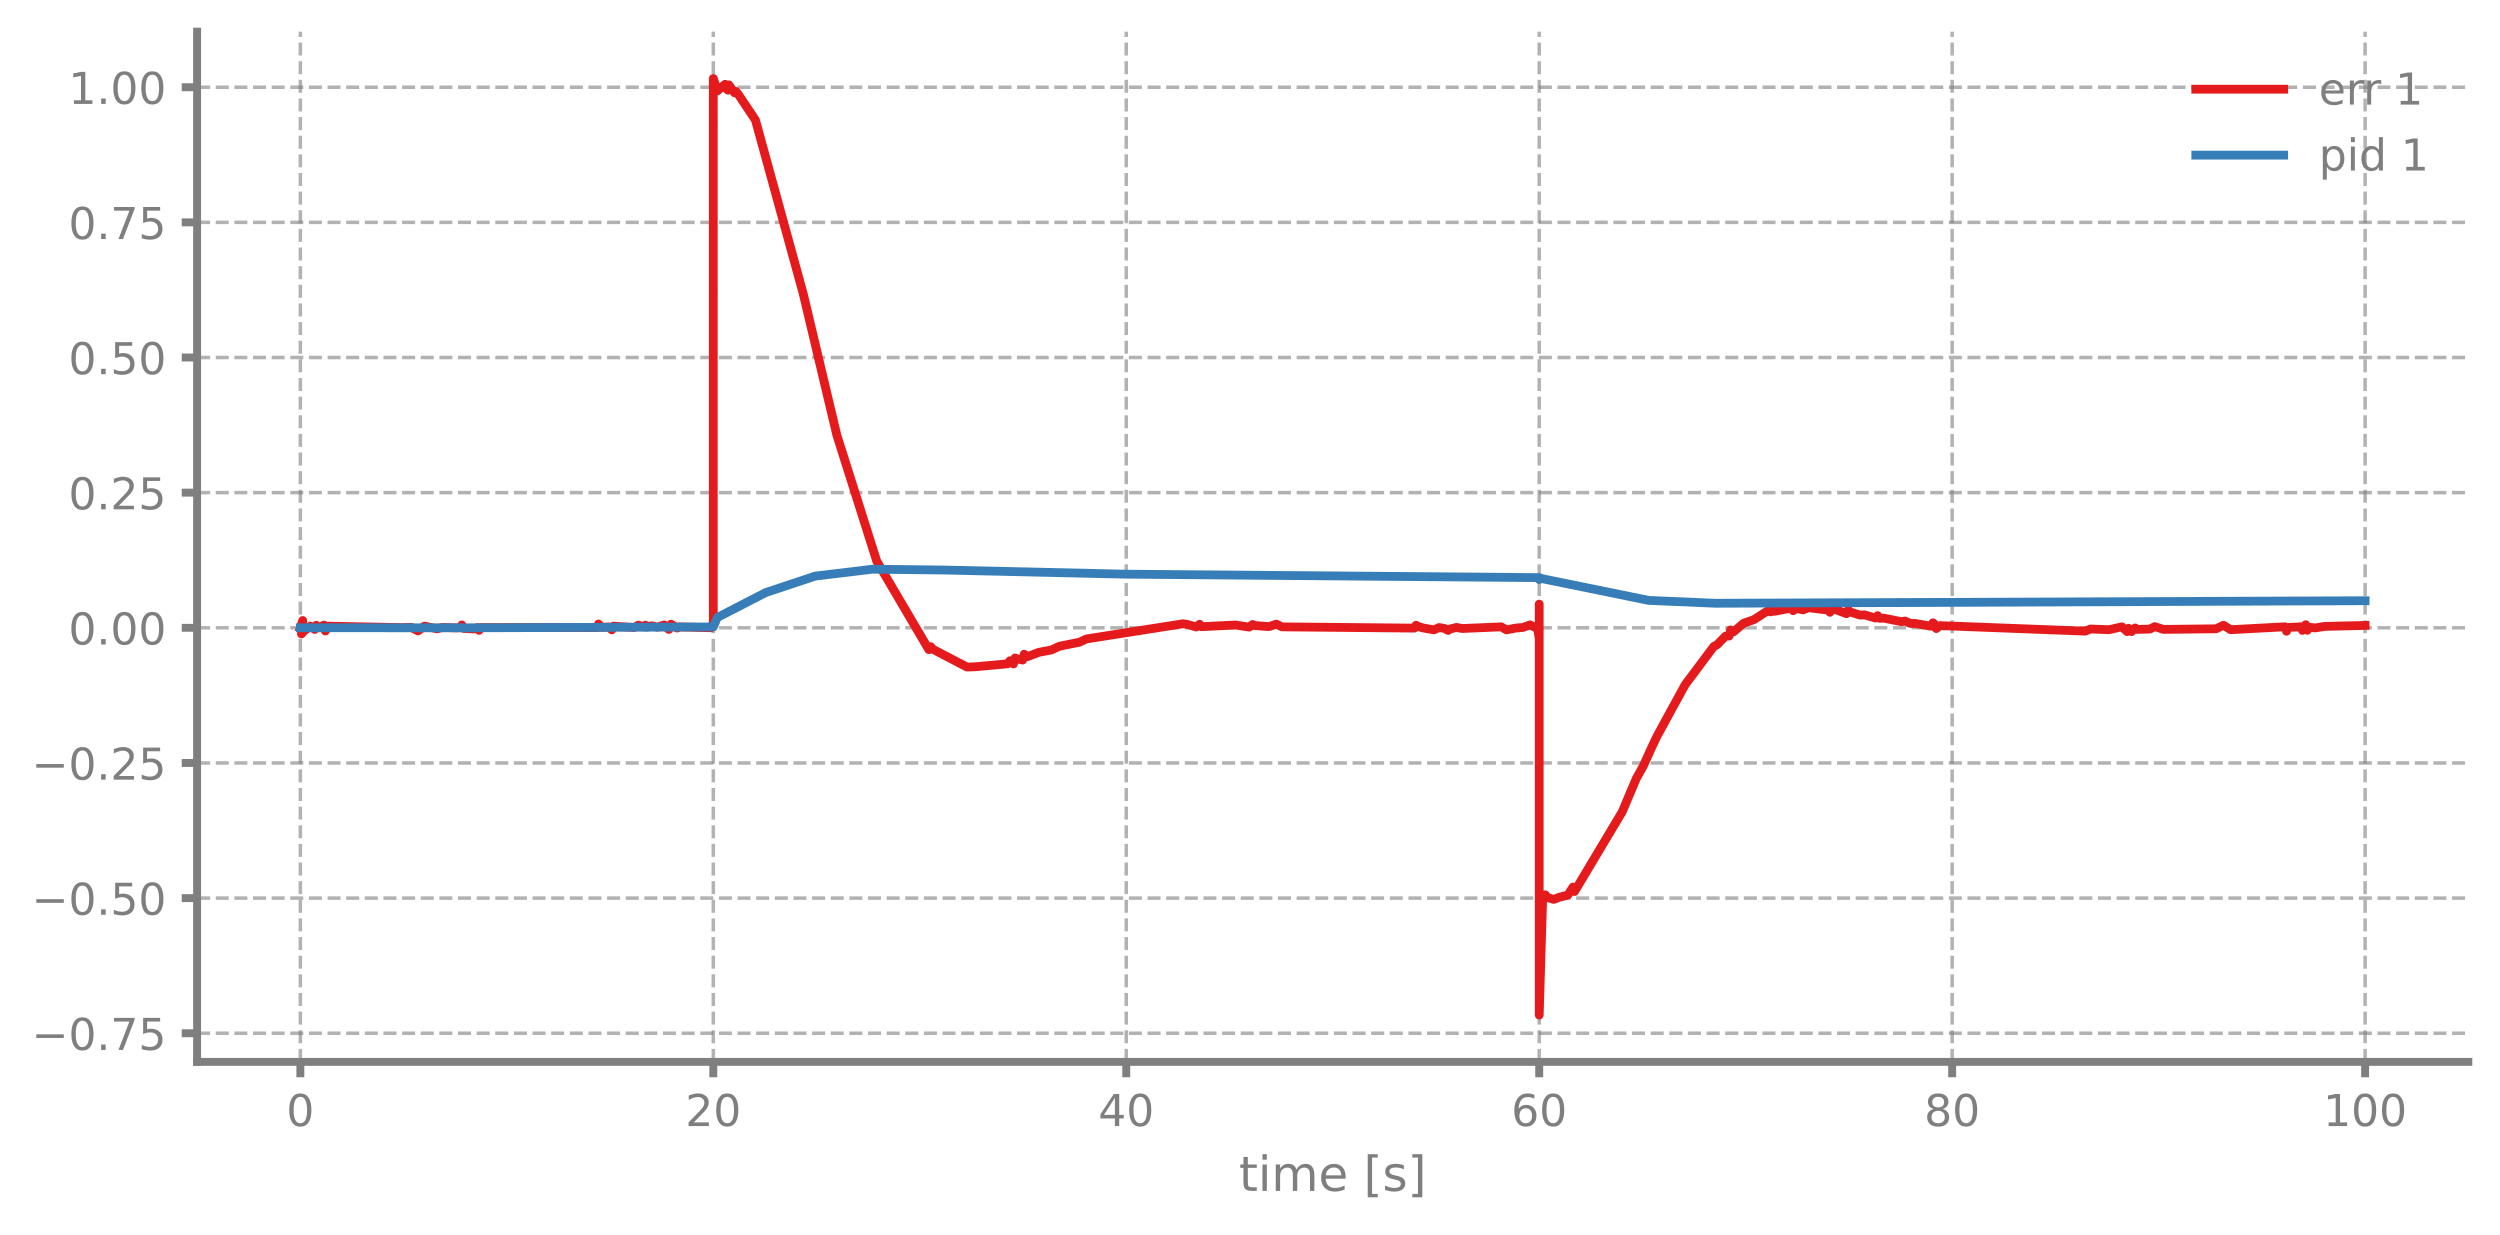
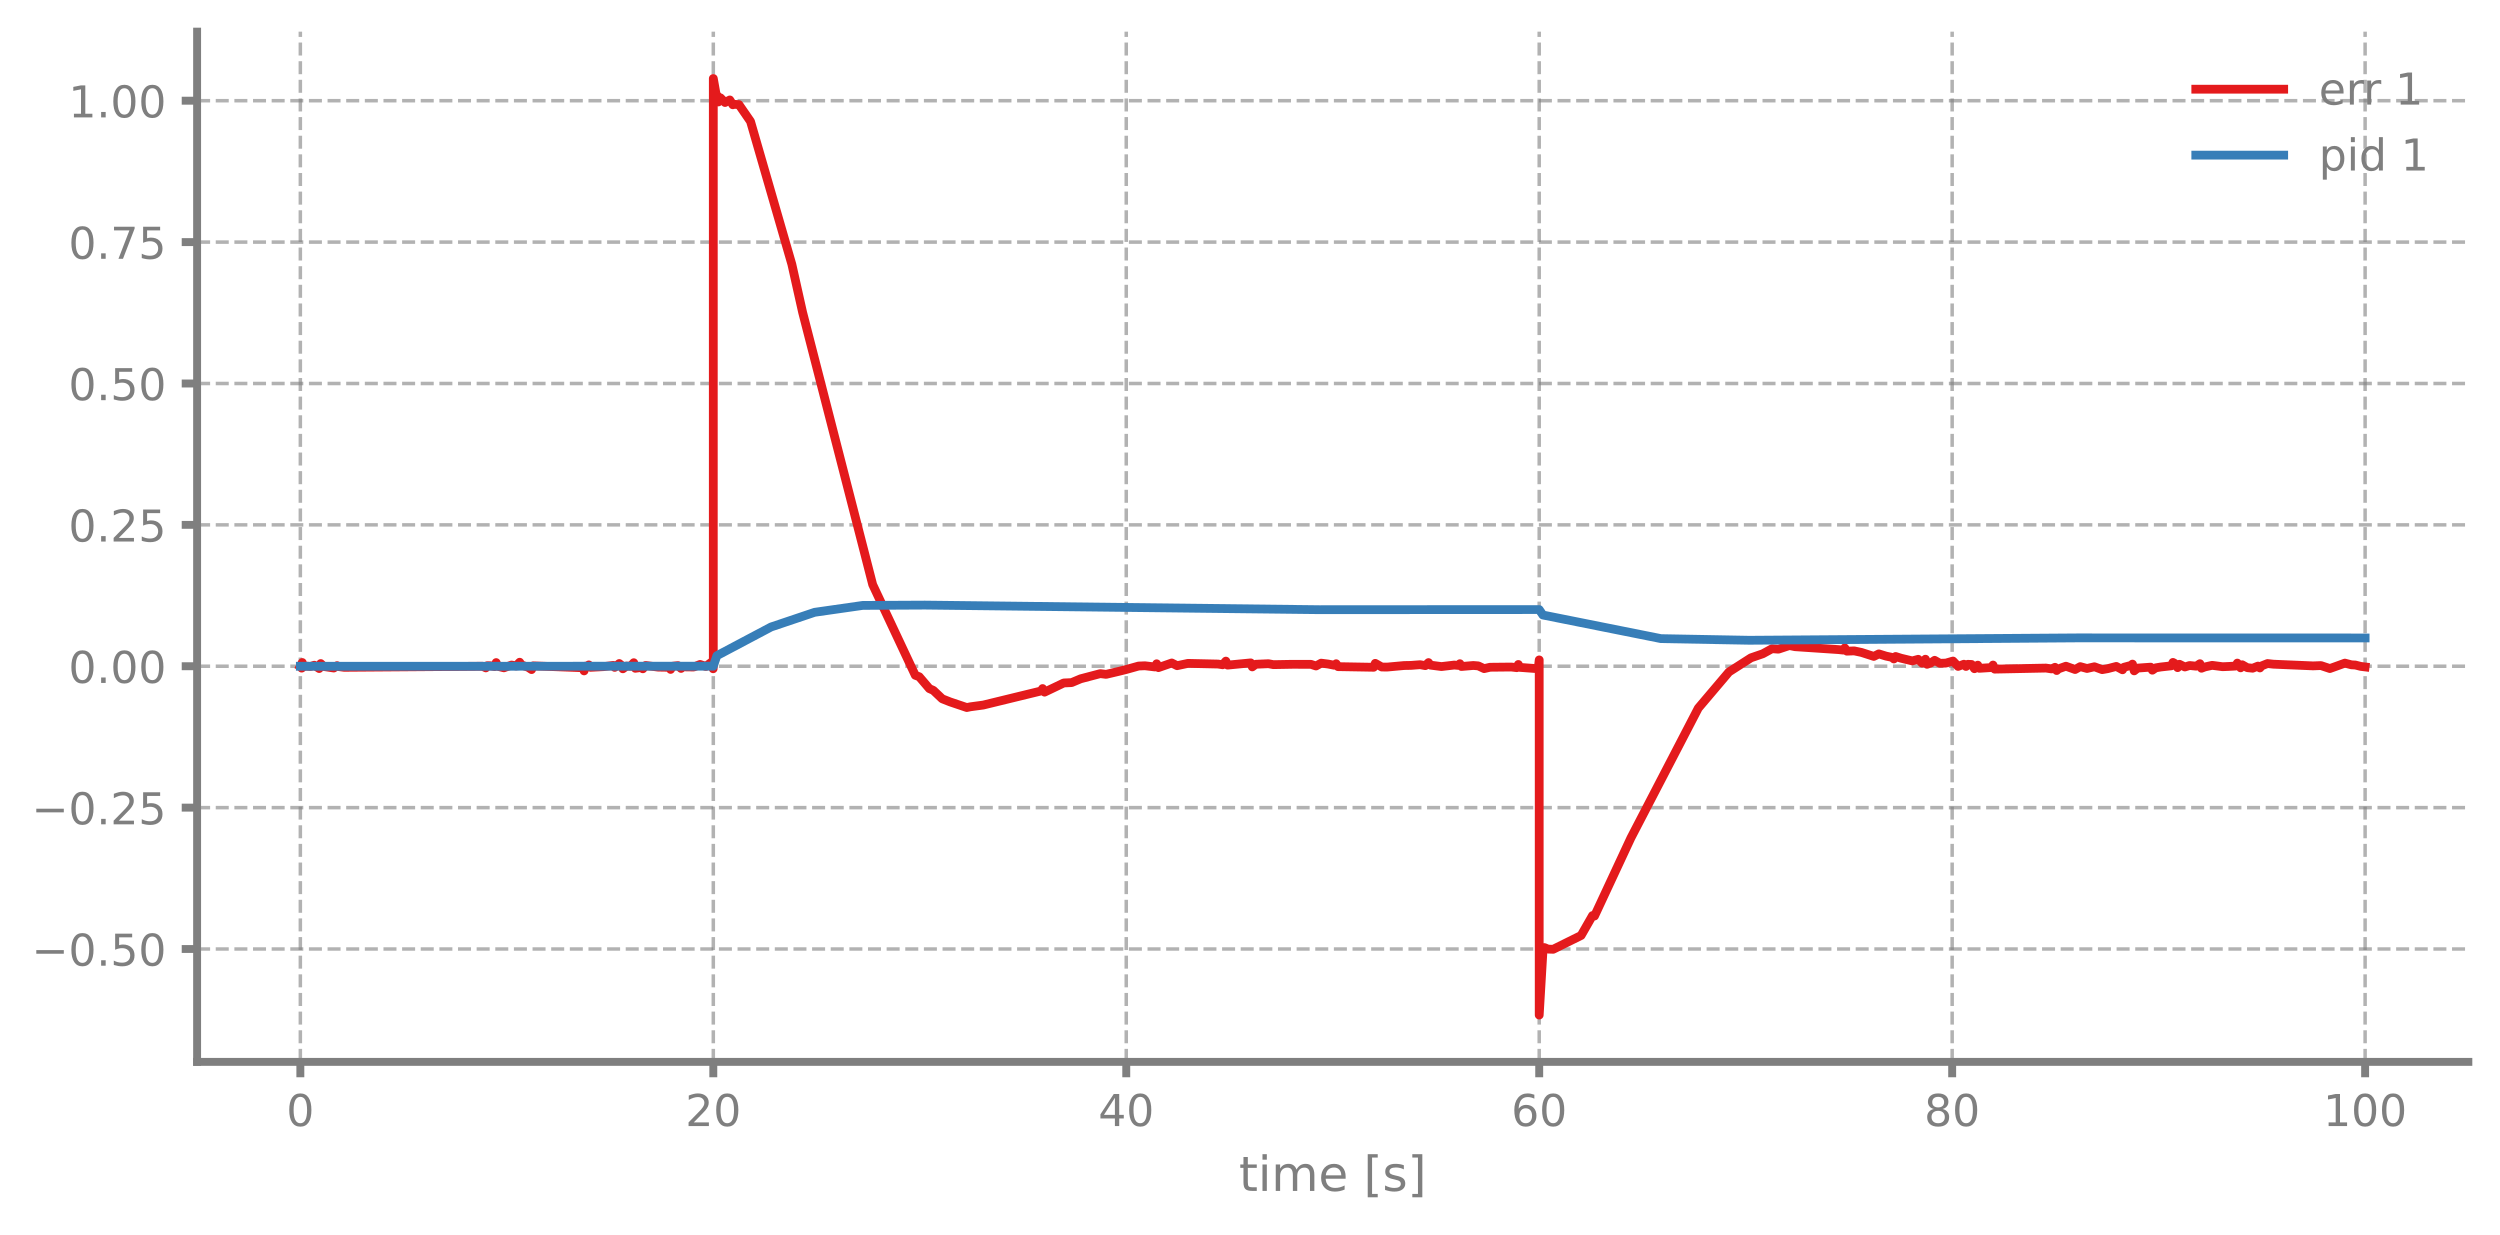
<svg xmlns="http://www.w3.org/2000/svg" xmlns:xlink="http://www.w3.org/1999/xlink" width="568.8pt" height="280.8pt" viewBox="0 0 568.8 280.8" version="1.1">
  <defs>
    <style type="text/css">*{stroke-linejoin: round; stroke-linecap: butt}</style>
  </defs>
  <g id="figure_1">
    <g id="patch_1">
      <path d="M 0 280.8  L 568.8 280.8  L 568.8 0  L 0 0  L 0 280.8  z " style="fill: none" />
    </g>
    <g id="axes_1">
      <g id="patch_2">
        <path d="M 44.845 241.599  L 561.6 241.599  L 561.6 7.2  L 44.845 7.2  L 44.845 241.599  z " style="fill: none" />
      </g>
      <g id="matplotlib.axis_1">
        <g id="xtick_1">
          <g id="line2d_1">
-             <path d="M 68.334 241.599  L 68.334 7.2  " clip-path="url(#p86c367495f)" style="fill: none; stroke-dasharray: 2.96,1.28; stroke-dashoffset: 0; stroke: #7f7f7f; stroke-opacity: 0.6; stroke-width: 0.8" />
+             <path d="M 68.334 241.599  L 68.334 7.2  " clip-path="url(#p95e1f9a7b1)" style="fill: none; stroke-dasharray: 2.96,1.28; stroke-dashoffset: 0; stroke: #7f7f7f; stroke-opacity: 0.6; stroke-width: 0.8" />
          </g>
          <g id="line2d_2">
            <defs>
-               <path id="mee9977516b" d="M 0 0  L 0 3.5  " style="stroke: #7f7f7f; stroke-width: 1.8" />
-             </defs>
-             <g>
-               <use xlink:href="#mee9977516b" x="68.334" y="241.599" style="fill: #7f7f7f; stroke: #7f7f7f; stroke-width: 1.8" />
+               <path id="m2f7bd6fad9" d="M 0 0  L 0 3.5  " style="stroke: #7f7f7f; stroke-width: 1.8" />
+             </defs>
+             <g>
+               <use xlink:href="#m2f7bd6fad9" x="68.334" y="241.599" style="fill: #7f7f7f; stroke: #7f7f7f; stroke-width: 1.8" />
            </g>
          </g>
          <g id="text_1">
            <g style="fill: #7f7f7f" transform="translate(65.15291 256.1968) scale(0.1 -0.1)">
              <defs>
                <path id="DejaVuSans-13" d="M 2034 4250  Q 1547 4250 1301 3770  Q 1056 3291 1056 2328  Q 1056 1369 1301 889  Q 1547 409 2034 409  Q 2525 409 2770 889  Q 3016 1369 3016 2328  Q 3016 3291 2770 3770  Q 2525 4250 2034 4250  z M 2034 4750  Q 2819 4750 3233 4129  Q 3647 3509 3647 2328  Q 3647 1150 3233 529  Q 2819 -91 2034 -91  Q 1250 -91 836 529  Q 422 1150 422 2328  Q 422 3509 836 4129  Q 1250 4750 2034 4750  z " transform="scale(0.015625)" />
              </defs>
              <use xlink:href="#DejaVuSans-13" />
            </g>
          </g>
        </g>
        <g id="xtick_2">
          <g id="line2d_3">
-             <path d="M 162.29 241.599  L 162.29 7.2  " clip-path="url(#p86c367495f)" style="fill: none; stroke-dasharray: 2.96,1.28; stroke-dashoffset: 0; stroke: #7f7f7f; stroke-opacity: 0.6; stroke-width: 0.8" />
+             <path d="M 162.29 241.599  L 162.29 7.2  " clip-path="url(#p95e1f9a7b1)" style="fill: none; stroke-dasharray: 2.96,1.28; stroke-dashoffset: 0; stroke: #7f7f7f; stroke-opacity: 0.6; stroke-width: 0.8" />
          </g>
          <g id="line2d_4">
            <g>
-               <use xlink:href="#mee9977516b" x="162.29" y="241.599" style="fill: #7f7f7f; stroke: #7f7f7f; stroke-width: 1.8" />
+               <use xlink:href="#m2f7bd6fad9" x="162.29" y="241.599" style="fill: #7f7f7f; stroke: #7f7f7f; stroke-width: 1.8" />
            </g>
          </g>
          <g id="text_2">
            <g style="fill: #7f7f7f" transform="translate(155.9271 256.1968) scale(0.1 -0.1)">
              <defs>
                <path id="DejaVuSans-15" d="M 1228 531  L 3431 531  L 3431 0  L 469 0  L 469 531  Q 828 903 1448 1529  Q 2069 2156 2228 2338  Q 2531 2678 2651 2914  Q 2772 3150 2772 3378  Q 2772 3750 2511 3984  Q 2250 4219 1831 4219  Q 1534 4219 1204 4116  Q 875 4013 500 3803  L 500 4441  Q 881 4594 1212 4672  Q 1544 4750 1819 4750  Q 2544 4750 2975 4387  Q 3406 4025 3406 3419  Q 3406 3131 3298 2873  Q 3191 2616 2906 2266  Q 2828 2175 2409 1742  Q 1991 1309 1228 531  z " transform="scale(0.015625)" />
              </defs>
              <use xlink:href="#DejaVuSans-15" />
              <use xlink:href="#DejaVuSans-13" transform="translate(63.625 0)" />
            </g>
          </g>
        </g>
        <g id="xtick_3">
          <g id="line2d_5">
-             <path d="M 256.245 241.599  L 256.245 7.2  " clip-path="url(#p86c367495f)" style="fill: none; stroke-dasharray: 2.96,1.28; stroke-dashoffset: 0; stroke: #7f7f7f; stroke-opacity: 0.6; stroke-width: 0.8" />
+             <path d="M 256.245 241.599  L 256.245 7.2  " clip-path="url(#p95e1f9a7b1)" style="fill: none; stroke-dasharray: 2.96,1.28; stroke-dashoffset: 0; stroke: #7f7f7f; stroke-opacity: 0.6; stroke-width: 0.8" />
          </g>
          <g id="line2d_6">
            <g>
-               <use xlink:href="#mee9977516b" x="256.245" y="241.599" style="fill: #7f7f7f; stroke: #7f7f7f; stroke-width: 1.8" />
+               <use xlink:href="#m2f7bd6fad9" x="256.245" y="241.599" style="fill: #7f7f7f; stroke: #7f7f7f; stroke-width: 1.8" />
            </g>
          </g>
          <g id="text_3">
            <g style="fill: #7f7f7f" transform="translate(249.8825 256.1968) scale(0.1 -0.1)">
              <defs>
                <path id="DejaVuSans-17" d="M 2419 4116  L 825 1625  L 2419 1625  L 2419 4116  z M 2253 4666  L 3047 4666  L 3047 1625  L 3713 1625  L 3713 1100  L 3047 1100  L 3047 0  L 2419 0  L 2419 1100  L 313 1100  L 313 1709  L 2253 4666  z " transform="scale(0.015625)" />
              </defs>
              <use xlink:href="#DejaVuSans-17" />
              <use xlink:href="#DejaVuSans-13" transform="translate(63.625 0)" />
            </g>
          </g>
        </g>
        <g id="xtick_4">
          <g id="line2d_7">
-             <path d="M 350.2 241.599  L 350.2 7.2  " clip-path="url(#p86c367495f)" style="fill: none; stroke-dasharray: 2.96,1.28; stroke-dashoffset: 0; stroke: #7f7f7f; stroke-opacity: 0.6; stroke-width: 0.8" />
+             <path d="M 350.2 241.599  L 350.2 7.2  " clip-path="url(#p95e1f9a7b1)" style="fill: none; stroke-dasharray: 2.96,1.28; stroke-dashoffset: 0; stroke: #7f7f7f; stroke-opacity: 0.6; stroke-width: 0.8" />
          </g>
          <g id="line2d_8">
            <g>
-               <use xlink:href="#mee9977516b" x="350.2" y="241.599" style="fill: #7f7f7f; stroke: #7f7f7f; stroke-width: 1.8" />
+               <use xlink:href="#m2f7bd6fad9" x="350.2" y="241.599" style="fill: #7f7f7f; stroke: #7f7f7f; stroke-width: 1.8" />
            </g>
          </g>
          <g id="text_4">
            <g style="fill: #7f7f7f" transform="translate(343.8379 256.1968) scale(0.1 -0.1)">
              <defs>
                <path id="DejaVuSans-19" d="M 2113 2584  Q 1688 2584 1439 2293  Q 1191 2003 1191 1497  Q 1191 994 1439 701  Q 1688 409 2113 409  Q 2538 409 2786 701  Q 3034 994 3034 1497  Q 3034 2003 2786 2293  Q 2538 2584 2113 2584  z M 3366 4563  L 3366 3988  Q 3128 4100 2886 4159  Q 2644 4219 2406 4219  Q 1781 4219 1451 3797  Q 1122 3375 1075 2522  Q 1259 2794 1537 2939  Q 1816 3084 2150 3084  Q 2853 3084 3261 2657  Q 3669 2231 3669 1497  Q 3669 778 3244 343  Q 2819 -91 2113 -91  Q 1303 -91 875 529  Q 447 1150 447 2328  Q 447 3434 972 4092  Q 1497 4750 2381 4750  Q 2619 4750 2861 4703  Q 3103 4656 3366 4563  z " transform="scale(0.015625)" />
              </defs>
              <use xlink:href="#DejaVuSans-19" />
              <use xlink:href="#DejaVuSans-13" transform="translate(63.625 0)" />
            </g>
          </g>
        </g>
        <g id="xtick_5">
          <g id="line2d_9">
-             <path d="M 444.156 241.599  L 444.156 7.2  " clip-path="url(#p86c367495f)" style="fill: none; stroke-dasharray: 2.96,1.28; stroke-dashoffset: 0; stroke: #7f7f7f; stroke-opacity: 0.6; stroke-width: 0.8" />
+             <path d="M 444.156 241.599  L 444.156 7.2  " clip-path="url(#p95e1f9a7b1)" style="fill: none; stroke-dasharray: 2.96,1.28; stroke-dashoffset: 0; stroke: #7f7f7f; stroke-opacity: 0.6; stroke-width: 0.8" />
          </g>
          <g id="line2d_10">
            <g>
-               <use xlink:href="#mee9977516b" x="444.156" y="241.599" style="fill: #7f7f7f; stroke: #7f7f7f; stroke-width: 1.8" />
+               <use xlink:href="#m2f7bd6fad9" x="444.156" y="241.599" style="fill: #7f7f7f; stroke: #7f7f7f; stroke-width: 1.8" />
            </g>
          </g>
          <g id="text_5">
            <g style="fill: #7f7f7f" transform="translate(437.7933 256.1968) scale(0.1 -0.1)">
              <defs>
                <path id="DejaVuSans-1b" d="M 2034 2216  Q 1584 2216 1326 1975  Q 1069 1734 1069 1313  Q 1069 891 1326 650  Q 1584 409 2034 409  Q 2484 409 2743 651  Q 3003 894 3003 1313  Q 3003 1734 2745 1975  Q 2488 2216 2034 2216  z M 1403 2484  Q 997 2584 770 2862  Q 544 3141 544 3541  Q 544 4100 942 4425  Q 1341 4750 2034 4750  Q 2731 4750 3128 4425  Q 3525 4100 3525 3541  Q 3525 3141 3298 2862  Q 3072 2584 2669 2484  Q 3125 2378 3379 2068  Q 3634 1759 3634 1313  Q 3634 634 3220 271  Q 2806 -91 2034 -91  Q 1263 -91 848 271  Q 434 634 434 1313  Q 434 1759 690 2068  Q 947 2378 1403 2484  z M 1172 3481  Q 1172 3119 1398 2916  Q 1625 2713 2034 2713  Q 2441 2713 2670 2916  Q 2900 3119 2900 3481  Q 2900 3844 2670 4047  Q 2441 4250 2034 4250  Q 1625 4250 1398 4047  Q 1172 3844 1172 3481  z " transform="scale(0.015625)" />
              </defs>
              <use xlink:href="#DejaVuSans-1b" />
              <use xlink:href="#DejaVuSans-13" transform="translate(63.625 0)" />
            </g>
          </g>
        </g>
        <g id="xtick_6">
          <g id="line2d_11">
-             <path d="M 538.111 241.599  L 538.111 7.2  " clip-path="url(#p86c367495f)" style="fill: none; stroke-dasharray: 2.96,1.28; stroke-dashoffset: 0; stroke: #7f7f7f; stroke-opacity: 0.6; stroke-width: 0.8" />
+             <path d="M 538.111 241.599  L 538.111 7.2  " clip-path="url(#p95e1f9a7b1)" style="fill: none; stroke-dasharray: 2.96,1.28; stroke-dashoffset: 0; stroke: #7f7f7f; stroke-opacity: 0.6; stroke-width: 0.8" />
          </g>
          <g id="line2d_12">
            <g>
-               <use xlink:href="#mee9977516b" x="538.111" y="241.599" style="fill: #7f7f7f; stroke: #7f7f7f; stroke-width: 1.8" />
+               <use xlink:href="#m2f7bd6fad9" x="538.111" y="241.599" style="fill: #7f7f7f; stroke: #7f7f7f; stroke-width: 1.8" />
            </g>
          </g>
          <g id="text_6">
            <g style="fill: #7f7f7f" transform="translate(528.5674 256.1968) scale(0.1 -0.1)">
              <defs>
                <path id="DejaVuSans-14" d="M 794 531  L 1825 531  L 1825 4091  L 703 3866  L 703 4441  L 1819 4666  L 2450 4666  L 2450 531  L 3481 531  L 3481 0  L 794 0  L 794 531  z " transform="scale(0.015625)" />
              </defs>
              <use xlink:href="#DejaVuSans-14" />
              <use xlink:href="#DejaVuSans-13" transform="translate(63.625 0)" />
              <use xlink:href="#DejaVuSans-13" transform="translate(127.25 0)" />
            </g>
          </g>
        </g>
        <g id="text_7">
          <g style="fill: #7f7f7f" transform="translate(281.8921 270.9574) scale(0.11 -0.11)">
            <defs>
              <path id="DejaVuSans-57" d="M 1172 4494  L 1172 3500  L 2356 3500  L 2356 3053  L 1172 3053  L 1172 1153  Q 1172 725 1289 603  Q 1406 481 1766 481  L 2356 481  L 2356 0  L 1766 0  Q 1100 0 847 248  Q 594 497 594 1153  L 594 3053  L 172 3053  L 172 3500  L 594 3500  L 594 4494  L 1172 4494  z " transform="scale(0.015625)" />
              <path id="DejaVuSans-4c" d="M 603 3500  L 1178 3500  L 1178 0  L 603 0  L 603 3500  z M 603 4863  L 1178 4863  L 1178 4134  L 603 4134  L 603 4863  z " transform="scale(0.015625)" />
              <path id="DejaVuSans-50" d="M 3328 2828  Q 3544 3216 3844 3400  Q 4144 3584 4550 3584  Q 5097 3584 5394 3201  Q 5691 2819 5691 2113  L 5691 0  L 5113 0  L 5113 2094  Q 5113 2597 4934 2840  Q 4756 3084 4391 3084  Q 3944 3084 3684 2787  Q 3425 2491 3425 1978  L 3425 0  L 2847 0  L 2847 2094  Q 2847 2600 2669 2842  Q 2491 3084 2119 3084  Q 1678 3084 1418 2786  Q 1159 2488 1159 1978  L 1159 0  L 581 0  L 581 3500  L 1159 3500  L 1159 2956  Q 1356 3278 1631 3431  Q 1906 3584 2284 3584  Q 2666 3584 2933 3390  Q 3200 3197 3328 2828  z " transform="scale(0.015625)" />
              <path id="DejaVuSans-48" d="M 3597 1894  L 3597 1613  L 953 1613  Q 991 1019 1311 708  Q 1631 397 2203 397  Q 2534 397 2845 478  Q 3156 559 3463 722  L 3463 178  Q 3153 47 2828 -22  Q 2503 -91 2169 -91  Q 1331 -91 842 396  Q 353 884 353 1716  Q 353 2575 817 3079  Q 1281 3584 2069 3584  Q 2775 3584 3186 3129  Q 3597 2675 3597 1894  z M 3022 2063  Q 3016 2534 2758 2815  Q 2500 3097 2075 3097  Q 1594 3097 1305 2825  Q 1016 2553 972 2059  L 3022 2063  z " transform="scale(0.015625)" />
              <path id="DejaVuSans-3" transform="scale(0.015625)" />
              <path id="DejaVuSans-3e" d="M 550 4863  L 1875 4863  L 1875 4416  L 1125 4416  L 1125 -397  L 1875 -397  L 1875 -844  L 550 -844  L 550 4863  z " transform="scale(0.015625)" />
              <path id="DejaVuSans-56" d="M 2834 3397  L 2834 2853  Q 2591 2978 2328 3040  Q 2066 3103 1784 3103  Q 1356 3103 1142 2972  Q 928 2841 928 2578  Q 928 2378 1081 2264  Q 1234 2150 1697 2047  L 1894 2003  Q 2506 1872 2764 1633  Q 3022 1394 3022 966  Q 3022 478 2636 193  Q 2250 -91 1575 -91  Q 1294 -91 989 -36  Q 684 19 347 128  L 347 722  Q 666 556 975 473  Q 1284 391 1588 391  Q 1994 391 2212 530  Q 2431 669 2431 922  Q 2431 1156 2273 1281  Q 2116 1406 1581 1522  L 1381 1569  Q 847 1681 609 1914  Q 372 2147 372 2553  Q 372 3047 722 3315  Q 1072 3584 1716 3584  Q 2034 3584 2315 3537  Q 2597 3491 2834 3397  z " transform="scale(0.015625)" />
              <path id="DejaVuSans-40" d="M 1947 4863  L 1947 -844  L 622 -844  L 622 -397  L 1369 -397  L 1369 4416  L 622 4416  L 622 4863  L 1947 4863  z " transform="scale(0.015625)" />
            </defs>
            <use xlink:href="#DejaVuSans-57" />
            <use xlink:href="#DejaVuSans-4c" transform="translate(39.20312 0)" />
            <use xlink:href="#DejaVuSans-50" transform="translate(66.98438 0)" />
            <use xlink:href="#DejaVuSans-48" transform="translate(164.3906 0)" />
            <use xlink:href="#DejaVuSans-3" transform="translate(225.9219 0)" />
            <use xlink:href="#DejaVuSans-3e" transform="translate(257.7031 0)" />
            <use xlink:href="#DejaVuSans-56" transform="translate(296.7188 0)" />
            <use xlink:href="#DejaVuSans-40" transform="translate(348.8125 0)" />
          </g>
        </g>
      </g>
      <g id="matplotlib.axis_2">
        <g id="ytick_1">
          <g id="line2d_13">
-             <path d="M 44.845 235.082  L 561.6 235.082  " clip-path="url(#p86c367495f)" style="fill: none; stroke-dasharray: 2.96,1.28; stroke-dashoffset: 0; stroke: #7f7f7f; stroke-opacity: 0.6; stroke-width: 0.8" />
+             <path d="M 44.845 215.917  L 561.6 215.917  " clip-path="url(#p95e1f9a7b1)" style="fill: none; stroke-dasharray: 2.96,1.28; stroke-dashoffset: 0; stroke: #7f7f7f; stroke-opacity: 0.6; stroke-width: 0.8" />
          </g>
          <g id="line2d_14">
            <defs>
-               <path id="mfe8235cb90" d="M 0 0  L -3.5 0  " style="stroke: #7f7f7f; stroke-width: 1.8" />
-             </defs>
-             <g>
-               <use xlink:href="#mfe8235cb90" x="44.845" y="235.082" style="fill: #7f7f7f; stroke: #7f7f7f; stroke-width: 1.8" />
+               <path id="m8bd00903ae" d="M 0 0  L -3.5 0  " style="stroke: #7f7f7f; stroke-width: 1.8" />
+             </defs>
+             <g>
+               <use xlink:href="#m8bd00903ae" x="44.845" y="215.917" style="fill: #7f7f7f; stroke: #7f7f7f; stroke-width: 1.8" />
            </g>
          </g>
          <g id="text_8">
-             <g style="fill: #7f7f7f" transform="translate(7.2 238.8809) scale(0.1 -0.1)">
+             <g style="fill: #7f7f7f" transform="translate(7.2 219.7157) scale(0.1 -0.1)">
              <defs>
                <path id="DejaVuSans-c9c" d="M 678 2272  L 4684 2272  L 4684 1741  L 678 1741  L 678 2272  z " transform="scale(0.015625)" />
                <path id="DejaVuSans-11" d="M 684 794  L 1344 794  L 1344 0  L 684 0  L 684 794  z " transform="scale(0.015625)" />
-                 <path id="DejaVuSans-1a" d="M 525 4666  L 3525 4666  L 3525 4397  L 1831 0  L 1172 0  L 2766 4134  L 525 4134  L 525 4666  z " transform="scale(0.015625)" />
                <path id="DejaVuSans-18" d="M 691 4666  L 3169 4666  L 3169 4134  L 1269 4134  L 1269 2991  Q 1406 3038 1543 3061  Q 1681 3084 1819 3084  Q 2600 3084 3056 2656  Q 3513 2228 3513 1497  Q 3513 744 3044 326  Q 2575 -91 1722 -91  Q 1428 -91 1123 -41  Q 819 9 494 109  L 494 744  Q 775 591 1075 516  Q 1375 441 1709 441  Q 2250 441 2565 725  Q 2881 1009 2881 1497  Q 2881 1984 2565 2268  Q 2250 2553 1709 2553  Q 1456 2553 1204 2497  Q 953 2441 691 2322  L 691 4666  z " transform="scale(0.015625)" />
              </defs>
-               <use xlink:href="#DejaVuSans-c9c" />
-               <use xlink:href="#DejaVuSans-13" transform="translate(83.79688 0)" />
-               <use xlink:href="#DejaVuSans-11" transform="translate(147.4219 0)" />
-               <use xlink:href="#DejaVuSans-1a" transform="translate(179.2031 0)" />
-               <use xlink:href="#DejaVuSans-18" transform="translate(242.8281 0)" />
-             </g>
-           </g>
-         </g>
-         <g id="ytick_2">
-           <g id="line2d_15">
-             <path d="M 44.845 204.334  L 561.6 204.334  " clip-path="url(#p86c367495f)" style="fill: none; stroke-dasharray: 2.96,1.28; stroke-dashoffset: 0; stroke: #7f7f7f; stroke-opacity: 0.6; stroke-width: 0.8" />
-           </g>
-           <g id="line2d_16">
-             <g>
-               <use xlink:href="#mfe8235cb90" x="44.845" y="204.334" style="fill: #7f7f7f; stroke: #7f7f7f; stroke-width: 1.8" />
-             </g>
-           </g>
-           <g id="text_9">
-             <g style="fill: #7f7f7f" transform="translate(7.2 208.1325) scale(0.1 -0.1)">
              <use xlink:href="#DejaVuSans-c9c" />
              <use xlink:href="#DejaVuSans-13" transform="translate(83.79688 0)" />
              <use xlink:href="#DejaVuSans-11" transform="translate(147.4219 0)" />
              <use xlink:href="#DejaVuSans-18" transform="translate(179.2031 0)" />
              <use xlink:href="#DejaVuSans-13" transform="translate(242.8281 0)" />
            </g>
          </g>
        </g>
-         <g id="ytick_3">
-           <g id="line2d_17">
-             <path d="M 44.845 173.585  L 561.6 173.585  " clip-path="url(#p86c367495f)" style="fill: none; stroke-dasharray: 2.96,1.28; stroke-dashoffset: 0; stroke: #7f7f7f; stroke-opacity: 0.6; stroke-width: 0.8" />
-           </g>
-           <g id="line2d_18">
-             <g>
-               <use xlink:href="#mfe8235cb90" x="44.845" y="173.585" style="fill: #7f7f7f; stroke: #7f7f7f; stroke-width: 1.8" />
-             </g>
-           </g>
-           <g id="text_10">
-             <g style="fill: #7f7f7f" transform="translate(7.2 177.3842) scale(0.1 -0.1)">
+         <g id="ytick_2">
+           <g id="line2d_15">
+             <path d="M 44.845 183.75  L 561.6 183.75  " clip-path="url(#p95e1f9a7b1)" style="fill: none; stroke-dasharray: 2.96,1.28; stroke-dashoffset: 0; stroke: #7f7f7f; stroke-opacity: 0.6; stroke-width: 0.8" />
+           </g>
+           <g id="line2d_16">
+             <g>
+               <use xlink:href="#m8bd00903ae" x="44.845" y="183.75" style="fill: #7f7f7f; stroke: #7f7f7f; stroke-width: 1.8" />
+             </g>
+           </g>
+           <g id="text_9">
+             <g style="fill: #7f7f7f" transform="translate(7.2 187.5487) scale(0.1 -0.1)">
              <use xlink:href="#DejaVuSans-c9c" />
              <use xlink:href="#DejaVuSans-13" transform="translate(83.79688 0)" />
              <use xlink:href="#DejaVuSans-11" transform="translate(147.4219 0)" />
              <use xlink:href="#DejaVuSans-15" transform="translate(179.2031 0)" />
              <use xlink:href="#DejaVuSans-18" transform="translate(242.8281 0)" />
            </g>
          </g>
        </g>
+         <g id="ytick_3">
+           <g id="line2d_17">
+             <path d="M 44.845 151.583  L 561.6 151.583  " clip-path="url(#p95e1f9a7b1)" style="fill: none; stroke-dasharray: 2.96,1.28; stroke-dashoffset: 0; stroke: #7f7f7f; stroke-opacity: 0.6; stroke-width: 0.8" />
+           </g>
+           <g id="line2d_18">
+             <g>
+               <use xlink:href="#m8bd00903ae" x="44.845" y="151.583" style="fill: #7f7f7f; stroke: #7f7f7f; stroke-width: 1.8" />
+             </g>
+           </g>
+           <g id="text_10">
+             <g style="fill: #7f7f7f" transform="translate(15.57969 155.3818) scale(0.1 -0.1)">
+               <use xlink:href="#DejaVuSans-13" />
+               <use xlink:href="#DejaVuSans-11" transform="translate(63.625 0)" />
+               <use xlink:href="#DejaVuSans-13" transform="translate(95.40625 0)" />
+               <use xlink:href="#DejaVuSans-13" transform="translate(159.0312 0)" />
+             </g>
+           </g>
+         </g>
        <g id="ytick_4">
          <g id="line2d_19">
-             <path d="M 44.845 142.837  L 561.6 142.837  " clip-path="url(#p86c367495f)" style="fill: none; stroke-dasharray: 2.96,1.28; stroke-dashoffset: 0; stroke: #7f7f7f; stroke-opacity: 0.6; stroke-width: 0.8" />
+             <path d="M 44.845 119.416  L 561.6 119.416  " clip-path="url(#p95e1f9a7b1)" style="fill: none; stroke-dasharray: 2.96,1.28; stroke-dashoffset: 0; stroke: #7f7f7f; stroke-opacity: 0.6; stroke-width: 0.8" />
          </g>
          <g id="line2d_20">
            <g>
-               <use xlink:href="#mfe8235cb90" x="44.845" y="142.837" style="fill: #7f7f7f; stroke: #7f7f7f; stroke-width: 1.8" />
+               <use xlink:href="#m8bd00903ae" x="44.845" y="119.416" style="fill: #7f7f7f; stroke: #7f7f7f; stroke-width: 1.8" />
            </g>
          </g>
          <g id="text_11">
-             <g style="fill: #7f7f7f" transform="translate(15.57969 146.6359) scale(0.1 -0.1)">
-               <use xlink:href="#DejaVuSans-13" />
+             <g style="fill: #7f7f7f" transform="translate(15.57969 123.2148) scale(0.1 -0.1)">
+               <use xlink:href="#DejaVuSans-13" />
+               <use xlink:href="#DejaVuSans-11" transform="translate(63.625 0)" />
+               <use xlink:href="#DejaVuSans-15" transform="translate(95.40625 0)" />
+               <use xlink:href="#DejaVuSans-18" transform="translate(159.0312 0)" />
+             </g>
+           </g>
+         </g>
+         <g id="ytick_5">
+           <g id="line2d_21">
+             <path d="M 44.845 87.249  L 561.6 87.249  " clip-path="url(#p95e1f9a7b1)" style="fill: none; stroke-dasharray: 2.96,1.28; stroke-dashoffset: 0; stroke: #7f7f7f; stroke-opacity: 0.6; stroke-width: 0.8" />
+           </g>
+           <g id="line2d_22">
+             <g>
+               <use xlink:href="#m8bd00903ae" x="44.845" y="87.249" style="fill: #7f7f7f; stroke: #7f7f7f; stroke-width: 1.8" />
+             </g>
+           </g>
+           <g id="text_12">
+             <g style="fill: #7f7f7f" transform="translate(15.57969 91.04784) scale(0.1 -0.1)">
+               <use xlink:href="#DejaVuSans-13" />
+               <use xlink:href="#DejaVuSans-11" transform="translate(63.625 0)" />
+               <use xlink:href="#DejaVuSans-18" transform="translate(95.40625 0)" />
+               <use xlink:href="#DejaVuSans-13" transform="translate(159.0312 0)" />
+             </g>
+           </g>
+         </g>
+         <g id="ytick_6">
+           <g id="line2d_23">
+             <path d="M 44.845 55.082  L 561.6 55.082  " clip-path="url(#p95e1f9a7b1)" style="fill: none; stroke-dasharray: 2.96,1.28; stroke-dashoffset: 0; stroke: #7f7f7f; stroke-opacity: 0.6; stroke-width: 0.8" />
+           </g>
+           <g id="line2d_24">
+             <g>
+               <use xlink:href="#m8bd00903ae" x="44.845" y="55.082" style="fill: #7f7f7f; stroke: #7f7f7f; stroke-width: 1.8" />
+             </g>
+           </g>
+           <g id="text_13">
+             <g style="fill: #7f7f7f" transform="translate(15.57969 58.88088) scale(0.1 -0.1)">
+               <defs>
+                 <path id="DejaVuSans-1a" d="M 525 4666  L 3525 4666  L 3525 4397  L 1831 0  L 1172 0  L 2766 4134  L 525 4134  L 525 4666  z " transform="scale(0.015625)" />
+               </defs>
+               <use xlink:href="#DejaVuSans-13" />
+               <use xlink:href="#DejaVuSans-11" transform="translate(63.625 0)" />
+               <use xlink:href="#DejaVuSans-1a" transform="translate(95.40625 0)" />
+               <use xlink:href="#DejaVuSans-18" transform="translate(159.0312 0)" />
+             </g>
+           </g>
+         </g>
+         <g id="ytick_7">
+           <g id="line2d_25">
+             <path d="M 44.845 22.915  L 561.6 22.915  " clip-path="url(#p95e1f9a7b1)" style="fill: none; stroke-dasharray: 2.96,1.28; stroke-dashoffset: 0; stroke: #7f7f7f; stroke-opacity: 0.6; stroke-width: 0.8" />
+           </g>
+           <g id="line2d_26">
+             <g>
+               <use xlink:href="#m8bd00903ae" x="44.845" y="22.915" style="fill: #7f7f7f; stroke: #7f7f7f; stroke-width: 1.8" />
+             </g>
+           </g>
+           <g id="text_14">
+             <g style="fill: #7f7f7f" transform="translate(15.57969 26.71392) scale(0.1 -0.1)">
+               <use xlink:href="#DejaVuSans-14" />
              <use xlink:href="#DejaVuSans-11" transform="translate(63.625 0)" />
              <use xlink:href="#DejaVuSans-13" transform="translate(95.40625 0)" />
              <use xlink:href="#DejaVuSans-13" transform="translate(159.0312 0)" />
            </g>
          </g>
        </g>
-         <g id="ytick_5">
-           <g id="line2d_21">
-             <path d="M 44.845 112.089  L 561.6 112.089  " clip-path="url(#p86c367495f)" style="fill: none; stroke-dasharray: 2.96,1.28; stroke-dashoffset: 0; stroke: #7f7f7f; stroke-opacity: 0.6; stroke-width: 0.8" />
-           </g>
-           <g id="line2d_22">
-             <g>
-               <use xlink:href="#mfe8235cb90" x="44.845" y="112.089" style="fill: #7f7f7f; stroke: #7f7f7f; stroke-width: 1.8" />
-             </g>
-           </g>
-           <g id="text_12">
-             <g style="fill: #7f7f7f" transform="translate(15.57969 115.8875) scale(0.1 -0.1)">
-               <use xlink:href="#DejaVuSans-13" />
-               <use xlink:href="#DejaVuSans-11" transform="translate(63.625 0)" />
-               <use xlink:href="#DejaVuSans-15" transform="translate(95.40625 0)" />
-               <use xlink:href="#DejaVuSans-18" transform="translate(159.0312 0)" />
-             </g>
-           </g>
-         </g>
-         <g id="ytick_6">
-           <g id="line2d_23">
-             <path d="M 44.845 81.34  L 561.6 81.34  " clip-path="url(#p86c367495f)" style="fill: none; stroke-dasharray: 2.96,1.28; stroke-dashoffset: 0; stroke: #7f7f7f; stroke-opacity: 0.6; stroke-width: 0.8" />
-           </g>
-           <g id="line2d_24">
-             <g>
-               <use xlink:href="#mfe8235cb90" x="44.845" y="81.34" style="fill: #7f7f7f; stroke: #7f7f7f; stroke-width: 1.8" />
-             </g>
-           </g>
-           <g id="text_13">
-             <g style="fill: #7f7f7f" transform="translate(15.57969 85.13917) scale(0.1 -0.1)">
-               <use xlink:href="#DejaVuSans-13" />
-               <use xlink:href="#DejaVuSans-11" transform="translate(63.625 0)" />
-               <use xlink:href="#DejaVuSans-18" transform="translate(95.40625 0)" />
-               <use xlink:href="#DejaVuSans-13" transform="translate(159.0312 0)" />
-             </g>
-           </g>
-         </g>
-         <g id="ytick_7">
-           <g id="line2d_25">
-             <path d="M 44.845 50.592  L 561.6 50.592  " clip-path="url(#p86c367495f)" style="fill: none; stroke-dasharray: 2.96,1.28; stroke-dashoffset: 0; stroke: #7f7f7f; stroke-opacity: 0.6; stroke-width: 0.8" />
-           </g>
-           <g id="line2d_26">
-             <g>
-               <use xlink:href="#mfe8235cb90" x="44.845" y="50.592" style="fill: #7f7f7f; stroke: #7f7f7f; stroke-width: 1.8" />
-             </g>
-           </g>
-           <g id="text_14">
-             <g style="fill: #7f7f7f" transform="translate(15.57969 54.39083) scale(0.1 -0.1)">
-               <use xlink:href="#DejaVuSans-13" />
-               <use xlink:href="#DejaVuSans-11" transform="translate(63.625 0)" />
-               <use xlink:href="#DejaVuSans-1a" transform="translate(95.40625 0)" />
-               <use xlink:href="#DejaVuSans-18" transform="translate(159.0312 0)" />
-             </g>
-           </g>
-         </g>
-         <g id="ytick_8">
-           <g id="line2d_27">
-             <path d="M 44.845 19.844  L 561.6 19.844  " clip-path="url(#p86c367495f)" style="fill: none; stroke-dasharray: 2.96,1.28; stroke-dashoffset: 0; stroke: #7f7f7f; stroke-opacity: 0.6; stroke-width: 0.8" />
-           </g>
-           <g id="line2d_28">
-             <g>
-               <use xlink:href="#mfe8235cb90" x="44.845" y="19.844" style="fill: #7f7f7f; stroke: #7f7f7f; stroke-width: 1.8" />
-             </g>
-           </g>
-           <g id="text_15">
-             <g style="fill: #7f7f7f" transform="translate(15.57969 23.64249) scale(0.1 -0.1)">
-               <use xlink:href="#DejaVuSans-14" />
-               <use xlink:href="#DejaVuSans-11" transform="translate(63.625 0)" />
-               <use xlink:href="#DejaVuSans-13" transform="translate(95.40625 0)" />
-               <use xlink:href="#DejaVuSans-13" transform="translate(159.0312 0)" />
-             </g>
-           </g>
-         </g>
-       </g>
-       <g id="line2d_29">
-         <path d="M 68.334 142.837  L 68.878 141.181  L 68.585 144.223  L 69.075 143.668  L 70.622 142.447  L 71.603 143.215  L 71.974 142.267  L 72.565 142.828  L 73.703 142.222  L 74.025 143.562  L 74.71 142.465  L 91.614 142.799  L 93.541 142.721  L 95.087 143.546  L 96.604 142.447  L 99.4 143.074  L 100.698 142.757  L 103.798 142.855  L 104.728 142.809  L 105.084 142.183  L 105.426 142.975  L 107.851 143.099  L 108.611 142.775  L 109.001 143.42  L 109.362 142.786  L 135.959 142.794  L 136.173 141.977  L 136.947 142.74  L 138.475 142.641  L 139.193 143.297  L 139.549 142.47  L 144.309 142.765  L 145.26 142.232  L 146.475 142.632  L 146.849 142.235  L 147.228 142.678  L 148.283 142.391  L 149.553 142.7  L 151.118 142.185  L 152.168 143.208  L 152.682 142.016  L 153.243 142.369  L 154.053 142.892  L 154.453 142.627  L 161.768 142.822  L 162.288 141.702  L 162.289 142.157  L 162.29 17.855  L 163.202 20.682  L 164.28 19.756  L 165 19.18  L 165.199 20.095  L 165.634 20.511  L 165.84 19.322  L 167.133 21.121  L 167.412 20.794  L 167.964 21.441  L 171.882 27.32  L 182.731 66.755  L 190.402 99.018  L 199.47 127.65  L 211.325 147.801  L 211.766 147.138  L 212.211 147.698  L 220.009 151.764  L 221.793 151.711  L 229.203 151.036  L 229.777 150.339  L 230.178 150.793  L 230.576 151.053  L 230.951 149.696  L 231.453 149.914  L 232.68 150.171  L 233.018 148.849  L 233.802 149.389  L 236.359 148.42  L 239.22 147.872  L 241.009 147.045  L 241.959 146.849  L 245.633 146.108  L 247.153 145.381  L 269.19 141.911  L 270.422 142.134  L 272.147 142.656  L 272.935 142.032  L 273.328 142.588  L 281.071 142.199  L 284.216 142.682  L 284.988 142.082  L 285.403 142.318  L 288.712 142.57  L 290.396 142.005  L 291.675 142.624  L 321.812 142.907  L 322.174 142.258  L 322.558 142.483  L 323.713 142.861  L 326.262 143.303  L 327.418 142.779  L 328.681 142.984  L 329.476 143.431  L 329.86 143.135  L 331.391 142.743  L 332.612 143  L 341.571 142.624  L 342.752 143.313  L 344.852 142.899  L 346.519 142.752  L 348.107 142.172  L 349.848 143.037  L 350.193 145.263  L 350.2 137.444  L 350.201 230.945  L 350.97 204.918  L 351.607 203.601  L 351.983 204.179  L 353.509 204.629  L 354.719 204.161  L 356.702 203.657  L 357.892 201.831  L 358.24 202.842  L 369.088 184.699  L 372.305 177.091  L 373.859 174.318  L 375.883 169.857  L 377.025 167.471  L 380.589 160.924  L 383.406 155.786  L 389.921 147.089  L 390.686 146.68  L 392.594 144.735  L 393.401 144.714  L 393.741 143.331  L 394.437 143.742  L 396.695 141.805  L 397.777 141.425  L 399.044 140.989  L 402.06 139.046  L 402.917 139.21  L 403.348 138.434  L 403.796 139.081  L 407.596 138.333  L 407.969 138.937  L 408.695 138.424  L 410.229 138.758  L 411.527 138.263  L 414.201 138.609  L 415.974 138.787  L 416.351 139.305  L 416.801 138.396  L 420.131 139.621  L 420.528 138.773  L 420.953 139.227  L 423.231 139.967  L 424.173 139.885  L 426.719 140.616  L 427.198 140.077  L 427.551 140.664  L 428.679 140.655  L 432.614 141.442  L 433.435 141.292  L 434.654 141.848  L 435.807 141.85  L 439.348 142.478  L 439.795 141.702  L 440.208 142.06  L 440.558 143.011  L 441.368 142.339  L 442.221 142.381  L 443.893 142.432  L 474.438 143.595  L 475.618 143.109  L 479.853 143.269  L 482.781 142.613  L 483.956 143.7  L 484.288 142.946  L 484.981 143.704  L 485.786 142.877  L 486.217 143.201  L 489.135 143.13  L 490.257 142.565  L 492.212 143.2  L 504.202 143.062  L 505.884 142.258  L 507.518 143.27  L 519.876 142.605  L 520.233 143.623  L 520.592 142.758  L 523.475 142.612  L 523.856 143.431  L 524.233 142.84  L 524.6 142.13  L 524.971 143.4  L 525.33 142.703  L 526.749 142.868  L 528.908 142.521  L 538.111 142.297  L 538.111 142.297  " clip-path="url(#p86c367495f)" style="fill: none; stroke: #e41a1c; stroke-width: 2; stroke-linecap: square" />
-       </g>
-       <g id="line2d_30">
-         <path d="M 68.334 142.837  L 75.461 142.823  L 107.028 142.843  L 162.29 142.643  L 163.202 140.494  L 174.196 134.831  L 185.479 131.073  L 198.494 129.505  L 214.752 129.693  L 256.125 130.635  L 350.201 131.421  L 350.201 131.858  L 350.202 131.413  L 350.97 131.679  L 375.106 136.603  L 390.309 137.254  L 538.111 136.678  L 538.111 136.678  " clip-path="url(#p86c367495f)" style="fill: none; stroke: #377eb8; stroke-width: 2; stroke-linecap: square" />
+       </g>
+       <g id="line2d_27">
+         <path d="M 68.334 151.583  L 68.774 150.736  L 68.641 152.012  L 69.28 151.531  L 70.645 151.635  L 71.512 151.358  L 72.619 152.104  L 72.973 150.975  L 73.669 151.64  L 74.87 151.827  L 75.94 151.987  L 76.691 151.452  L 77.045 151.658  L 78.323 151.834  L 109.754 151.585  L 110.537 151.954  L 110.862 151.463  L 111.569 151.478  L 112.537 151.657  L 112.887 150.753  L 113.265 151.6  L 114.651 151.94  L 116.395 151.308  L 117.437 151.521  L 118.235 150.672  L 118.639 151.284  L 120.168 151.829  L 120.943 152.342  L 121.305 151.496  L 132.62 151.925  L 132.892 152.639  L 133.227 151.56  L 133.548 151.654  L 133.962 151.281  L 134.36 151.832  L 137.344 151.673  L 139.533 151.393  L 139.85 151.842  L 140.206 151.569  L 140.894 150.967  L 141.354 151.347  L 141.71 152.164  L 142.529 151.546  L 143.469 151.576  L 144.193 150.782  L 144.542 152.048  L 145.92 151.854  L 146.254 152.164  L 146.901 151.409  L 149.728 151.783  L 152.188 151.825  L 152.578 152.303  L 152.992 151.59  L 154.249 151.439  L 154.959 152.079  L 155.29 151.723  L 157.85 151.759  L 159.275 151.174  L 160.591 151.629  L 162.075 150.505  L 162.256 152.155  L 162.289 150.702  L 162.292 17.855  L 163.103 22.436  L 163.299 21.857  L 163.454 23.191  L 163.92 22.262  L 164.965 23.324  L 166.043 22.742  L 166.733 23.837  L 167.019 23.738  L 168.12 23.798  L 170.758 27.624  L 180.158 60.121  L 182.607 71.063  L 198.555 133.019  L 208.242 153.636  L 209.147 153.975  L 211.45 156.675  L 212.348 157.07  L 214.373 158.988  L 216.162 159.696  L 219.961 160.978  L 220.801 160.808  L 223.713 160.413  L 236.868 157.209  L 237.213 156.66  L 237.659 157.476  L 242.027 155.388  L 243.806 155.308  L 245.873 154.439  L 250.332 153.263  L 251.657 153.43  L 254.556 152.745  L 256.095 152.365  L 259.05 151.538  L 260.493 151.477  L 262.784 151.748  L 263.163 151.024  L 263.566 151.897  L 266.596 150.84  L 267.819 151.456  L 270.284 150.93  L 277.114 151.085  L 278.177 151.245  L 278.911 150.421  L 279.305 151.326  L 284.559 150.82  L 284.916 151.729  L 285.706 151.134  L 288.584 151.006  L 289.728 151.219  L 294.063 151.141  L 298.259 151.147  L 299.416 151.525  L 300.593 150.881  L 302.163 151.081  L 303.549 151.353  L 304.007 151.013  L 304.426 151.673  L 312.538 151.816  L 312.897 150.927  L 313.248 151.118  L 314.374 151.758  L 315.571 151.777  L 319.467 151.421  L 321.017 151.392  L 323.11 151.232  L 324.285 151.445  L 325.015 150.755  L 325.458 151.329  L 327.96 151.657  L 330.862 151.314  L 331.772 151.39  L 332.153 151.008  L 332.499 151.644  L 335.198 151.41  L 336.339 151.501  L 337.674 152.125  L 339.014 151.814  L 343.865 151.763  L 345.112 151.908  L 345.455 151.181  L 345.795 151.842  L 349.976 152.154  L 350.2 150.145  L 350.201 230.945  L 351.033 216.731  L 351.392 215.594  L 352.2 215.94  L 353.381 215.982  L 359.736 212.836  L 362.33 208.306  L 362.783 208.414  L 371.071 190.631  L 386.398 161.114  L 393.384 152.874  L 398.387 149.668  L 401.074 148.742  L 403.177 147.591  L 404.622 147.703  L 407.126 146.874  L 408.403 147.135  L 418.309 147.798  L 419.38 147.912  L 419.716 147.413  L 420.197 148.154  L 421.857 148.09  L 423.525 148.442  L 426.328 149.345  L 427.471 148.771  L 429.125 149.282  L 430.467 149.564  L 430.895 149.925  L 431.289 149.365  L 432.506 149.752  L 435.088 150.369  L 436.435 150.005  L 437.322 150.877  L 437.681 150.413  L 438.071 149.985  L 438.443 151.143  L 439.294 150.839  L 440.169 150.238  L 441.367 150.912  L 442.725 150.868  L 444.352 150.406  L 445.507 151.621  L 446.833 151.124  L 447.301 151.632  L 447.723 151.145  L 448.568 151.177  L 449.228 152.143  L 449.609 151.627  L 449.98 151.338  L 450.32 152.055  L 453.067 151.883  L 453.451 151.314  L 453.826 152.24  L 465.504 152  L 466.776 152.194  L 467.554 151.825  L 467.932 152.558  L 468.335 152.187  L 470.039 151.577  L 472.13 152.33  L 473.299 151.672  L 474.842 152.094  L 476.523 151.702  L 478.293 152.356  L 479.543 152.134  L 481.501 151.623  L 482.914 152.39  L 483.234 151.817  L 484.847 151.391  L 485.18 151.099  L 485.569 152.632  L 486.352 152.004  L 489.315 151.791  L 489.704 152.481  L 490.486 151.942  L 491.625 151.756  L 494.02 151.49  L 494.388 150.717  L 494.757 150.916  L 495.452 151.899  L 495.873 151.137  L 497.104 151.751  L 498.181 151.416  L 499.686 151.567  L 500.529 151.006  L 500.882 152.039  L 501.65 151.744  L 503.303 151.378  L 505.684 151.69  L 506.994 151.633  L 508.63 151.546  L 509.037 150.868  L 509.414 151.371  L 509.782 151.946  L 510.155 151.252  L 511.3 151.908  L 512.52 152.031  L 513.733 151.549  L 514.175 151.97  L 514.583 151.497  L 515.907 150.967  L 517.239 151.116  L 526.267 151.501  L 528.061 151.431  L 530.091 152.108  L 531.829 151.485  L 533.508 150.872  L 535.001 151.261  L 535.883 151.306  L 537.119 151.618  L 538.111 151.742  L 538.111 151.742  " clip-path="url(#p95e1f9a7b1)" style="fill: none; stroke: #e41a1c; stroke-width: 2; stroke-linecap: square" />
+       </g>
+       <g id="line2d_28">
+         <path d="M 68.334 151.583  L 88.232 151.589  L 162.289 151.574  L 163.103 149.182  L 175.441 142.647  L 185.348 139.312  L 196.293 137.743  L 210.428 137.67  L 300.2 138.718  L 330.017 138.699  L 350.2 138.688  L 351.033 139.927  L 377.908 145.302  L 398.011 145.674  L 472.532 145.133  L 538.111 145.15  L 538.111 145.15  " clip-path="url(#p95e1f9a7b1)" style="fill: none; stroke: #377eb8; stroke-width: 2; stroke-linecap: square" />
      </g>
      <g id="patch_3">
        <path d="M 44.845 241.599  L 44.845 7.2  " style="fill: none; stroke: #7f7f7f; stroke-width: 1.8; stroke-linejoin: miter; stroke-linecap: square" />
      </g>
      <g id="patch_4">
        <path d="M 44.845 241.599  L 561.6 241.599  " style="fill: none; stroke: #7f7f7f; stroke-width: 1.8; stroke-linejoin: miter; stroke-linecap: square" />
      </g>
      <g id="legend_1">
-         <g id="line2d_31">
+         <g id="line2d_29">
          <path d="M 499.584 20.298  L 509.584 20.298  L 519.584 20.298  " style="fill: none; stroke: #e41a1c; stroke-width: 2; stroke-linecap: square" />
        </g>
-         <g id="text_16">
+         <g id="text_15">
          <g style="fill: #7f7f7f" transform="translate(527.5844 23.79844) scale(0.1 -0.1)">
            <defs>
              <path id="DejaVuSans-55" d="M 2631 2963  Q 2534 3019 2420 3045  Q 2306 3072 2169 3072  Q 1681 3072 1420 2755  Q 1159 2438 1159 1844  L 1159 0  L 581 0  L 581 3500  L 1159 3500  L 1159 2956  Q 1341 3275 1631 3429  Q 1922 3584 2338 3584  Q 2397 3584 2469 3576  Q 2541 3569 2628 3553  L 2631 2963  z " transform="scale(0.015625)" />
            </defs>
            <use xlink:href="#DejaVuSans-48" />
            <use xlink:href="#DejaVuSans-55" transform="translate(61.53125 0)" />
            <use xlink:href="#DejaVuSans-55" transform="translate(100.8906 0)" />
            <use xlink:href="#DejaVuSans-3" transform="translate(142 0)" />
            <use xlink:href="#DejaVuSans-14" transform="translate(173.7812 0)" />
          </g>
        </g>
-         <g id="line2d_32">
+         <g id="line2d_30">
          <path d="M 499.584 35.299  L 509.584 35.299  L 519.584 35.299  " style="fill: none; stroke: #377eb8; stroke-width: 2; stroke-linecap: square" />
        </g>
-         <g id="text_17">
+         <g id="text_16">
          <g style="fill: #7f7f7f" transform="translate(527.5844 38.79922) scale(0.1 -0.1)">
            <defs>
              <path id="DejaVuSans-53" d="M 1159 525  L 1159 -1331  L 581 -1331  L 581 3500  L 1159 3500  L 1159 2969  Q 1341 3281 1617 3432  Q 1894 3584 2278 3584  Q 2916 3584 3314 3078  Q 3713 2572 3713 1747  Q 3713 922 3314 415  Q 2916 -91 2278 -91  Q 1894 -91 1617 61  Q 1341 213 1159 525  z M 3116 1747  Q 3116 2381 2855 2742  Q 2594 3103 2138 3103  Q 1681 3103 1420 2742  Q 1159 2381 1159 1747  Q 1159 1113 1420 752  Q 1681 391 2138 391  Q 2594 391 2855 752  Q 3116 1113 3116 1747  z " transform="scale(0.015625)" />
              <path id="DejaVuSans-47" d="M 2906 2969  L 2906 4863  L 3481 4863  L 3481 0  L 2906 0  L 2906 525  Q 2725 213 2448 61  Q 2172 -91 1784 -91  Q 1150 -91 751 415  Q 353 922 353 1747  Q 353 2572 751 3078  Q 1150 3584 1784 3584  Q 2172 3584 2448 3432  Q 2725 3281 2906 2969  z M 947 1747  Q 947 1113 1208 752  Q 1469 391 1925 391  Q 2381 391 2643 752  Q 2906 1113 2906 1747  Q 2906 2381 2643 2742  Q 2381 3103 1925 3103  Q 1469 3103 1208 2742  Q 947 2381 947 1747  z " transform="scale(0.015625)" />
            </defs>
            <use xlink:href="#DejaVuSans-53" />
            <use xlink:href="#DejaVuSans-4c" transform="translate(63.48438 0)" />
            <use xlink:href="#DejaVuSans-47" transform="translate(91.26562 0)" />
            <use xlink:href="#DejaVuSans-3" transform="translate(154.75 0)" />
            <use xlink:href="#DejaVuSans-14" transform="translate(186.5312 0)" />
          </g>
        </g>
      </g>
    </g>
  </g>
  <defs>
-     <clipPath id="p86c367495f">
+     <clipPath id="p95e1f9a7b1">
      <rect x="44.845" y="7.2" width="516.755" height="234.399" />
    </clipPath>
  </defs>
</svg>
